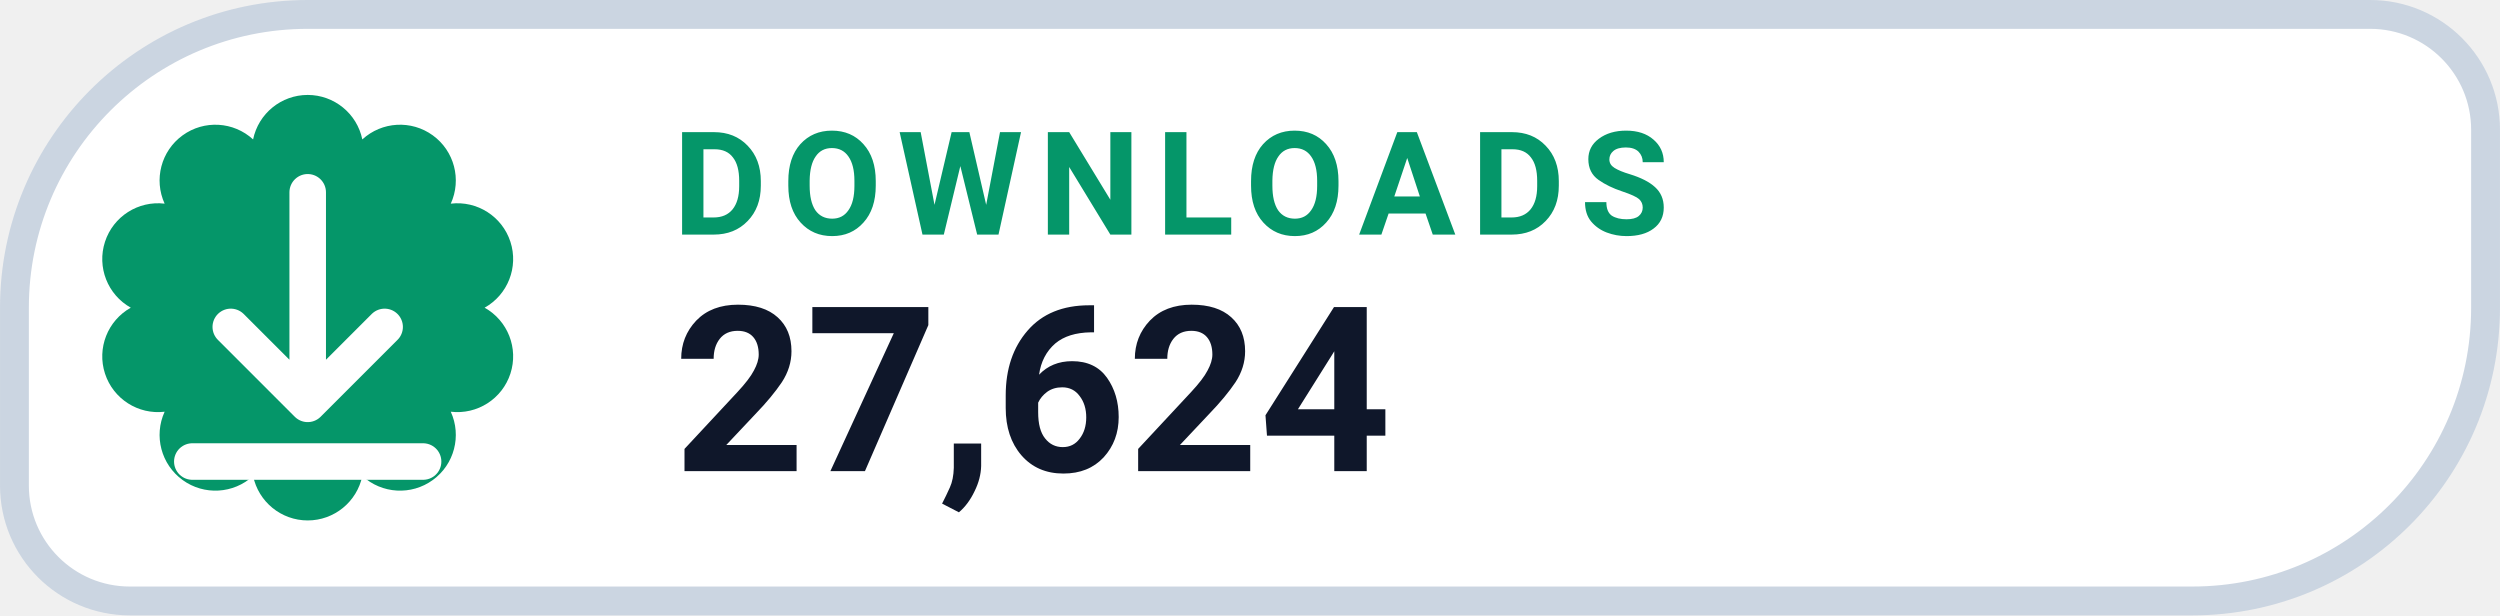
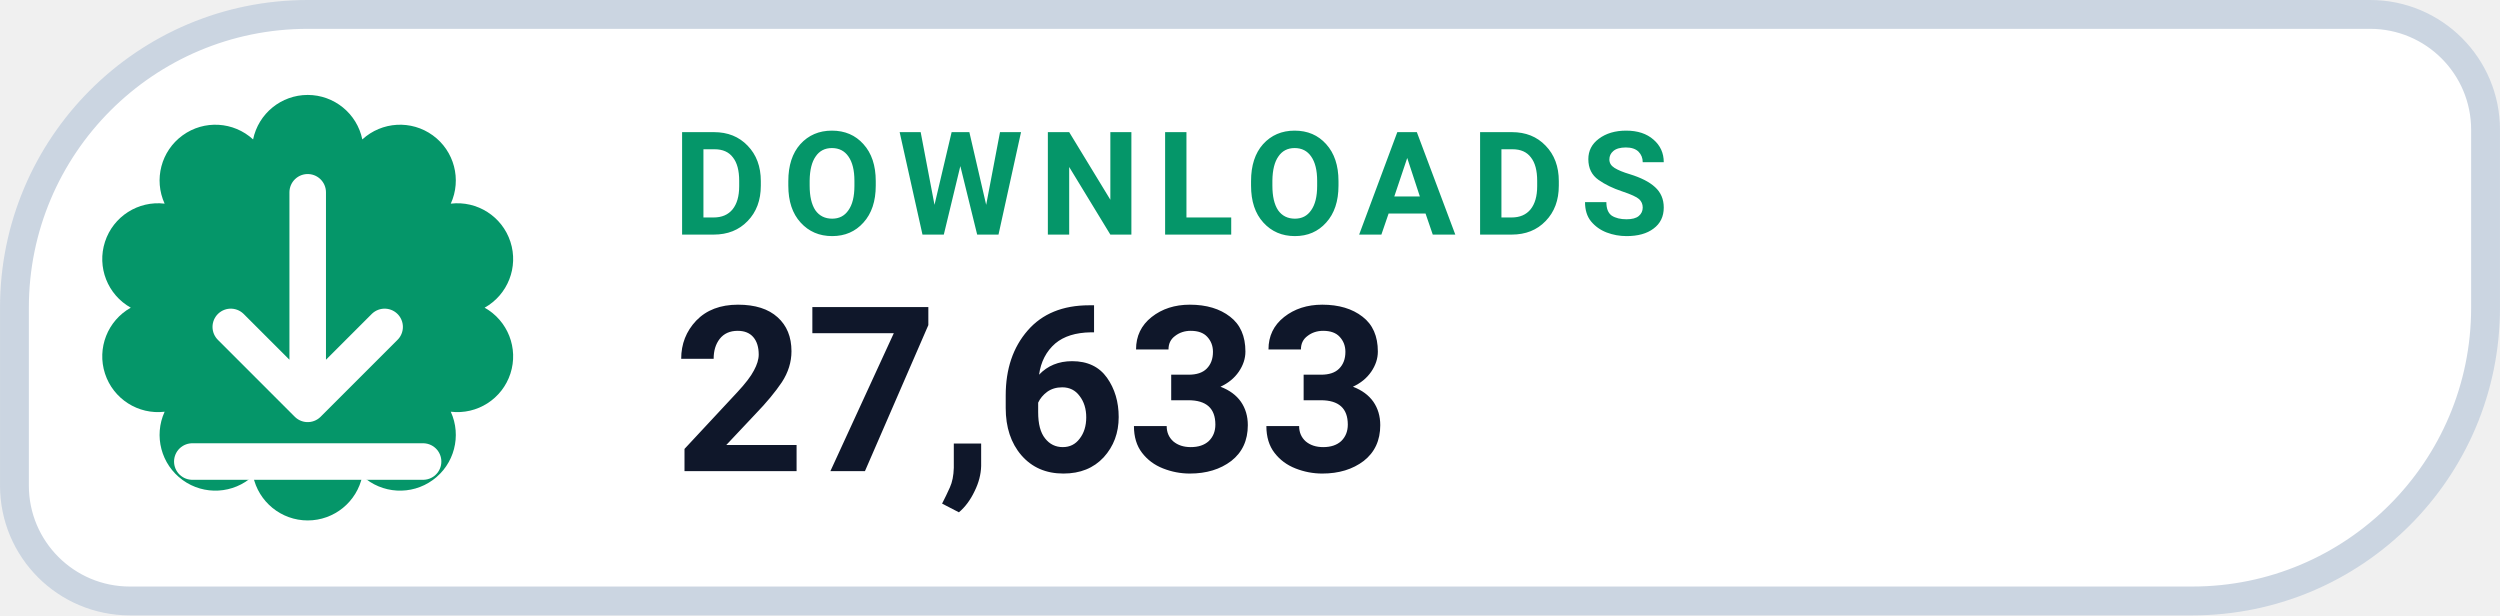
- <svg xmlns="http://www.w3.org/2000/svg" width="126" height="31.015" viewBox="0 0 130 32" role="img" aria-label="DOWNLOADS 27,624">
+ <svg xmlns="http://www.w3.org/2000/svg" width="126" height="31.015" viewBox="0 0 130 32" role="img" aria-label="DOWNLOADS 27,633">
  <path d="M 16.00 0.75 H 123.25 A 6.00 6.00 0 0 1 129.25 6.75 V 16.00 A 15.25 15.25 0 0 1 114.00 31.25 H 6.75 A 6.00 6.00 0 0 1 0.75 25.25 V 16.00 A 15.25 15.25 0 0 1 16.00 0.75 Z" fill="#FFFFFF" stroke="#CBD5E1" stroke-width="1.5" />
  <path d="M 13.16 7.25 A 2.90 2.90 0 0 1 18.84 7.25 A 2.90 2.90 0 0 1 23.44 10.59 A 2.90 2.90 0 0 1 25.20 16.00 A 2.90 2.90 0 0 1 23.44 21.41 A 2.90 2.90 0 0 1 18.84 24.75 A 2.90 2.90 0 0 1 13.16 24.75 A 2.90 2.90 0 0 1 8.56 21.41 A 2.90 2.90 0 0 1 6.80 16.00 A 2.90 2.90 0 0 1 8.56 10.59 A 2.90 2.90 0 0 1 13.16 7.25 Z" fill="#059669" />
  <g transform="translate(16 16)" style="color:#FFFFFF;">
    <path d="M0 -6 v11 m0 0 l4 -4 m-4 4 l-4 -4 M-6 8 h12" fill="none" stroke="currentColor" stroke-width="1.9" stroke-linecap="round" stroke-linejoin="round" />
  </g>
  <text x="35" y="12.2" fill="#059669" font-family="-apple-system,BlinkMacSystemFont,'Segoe UI',Roboto,Helvetica,Arial,sans-serif" font-size="7.5" font-weight="700" letter-spacing=".8">DOWNLOADS</text>
-   <text x="35" y="24.5" fill="#0F172A" font-family="-apple-system,BlinkMacSystemFont,'Segoe UI',Roboto,Helvetica,Arial,sans-serif" font-size="12" font-weight="750">27,624</text>
+   <text x="35" y="24.5" fill="#0F172A" font-family="-apple-system,BlinkMacSystemFont,'Segoe UI',Roboto,Helvetica,Arial,sans-serif" font-size="12" font-weight="750">27,633</text>
</svg>
